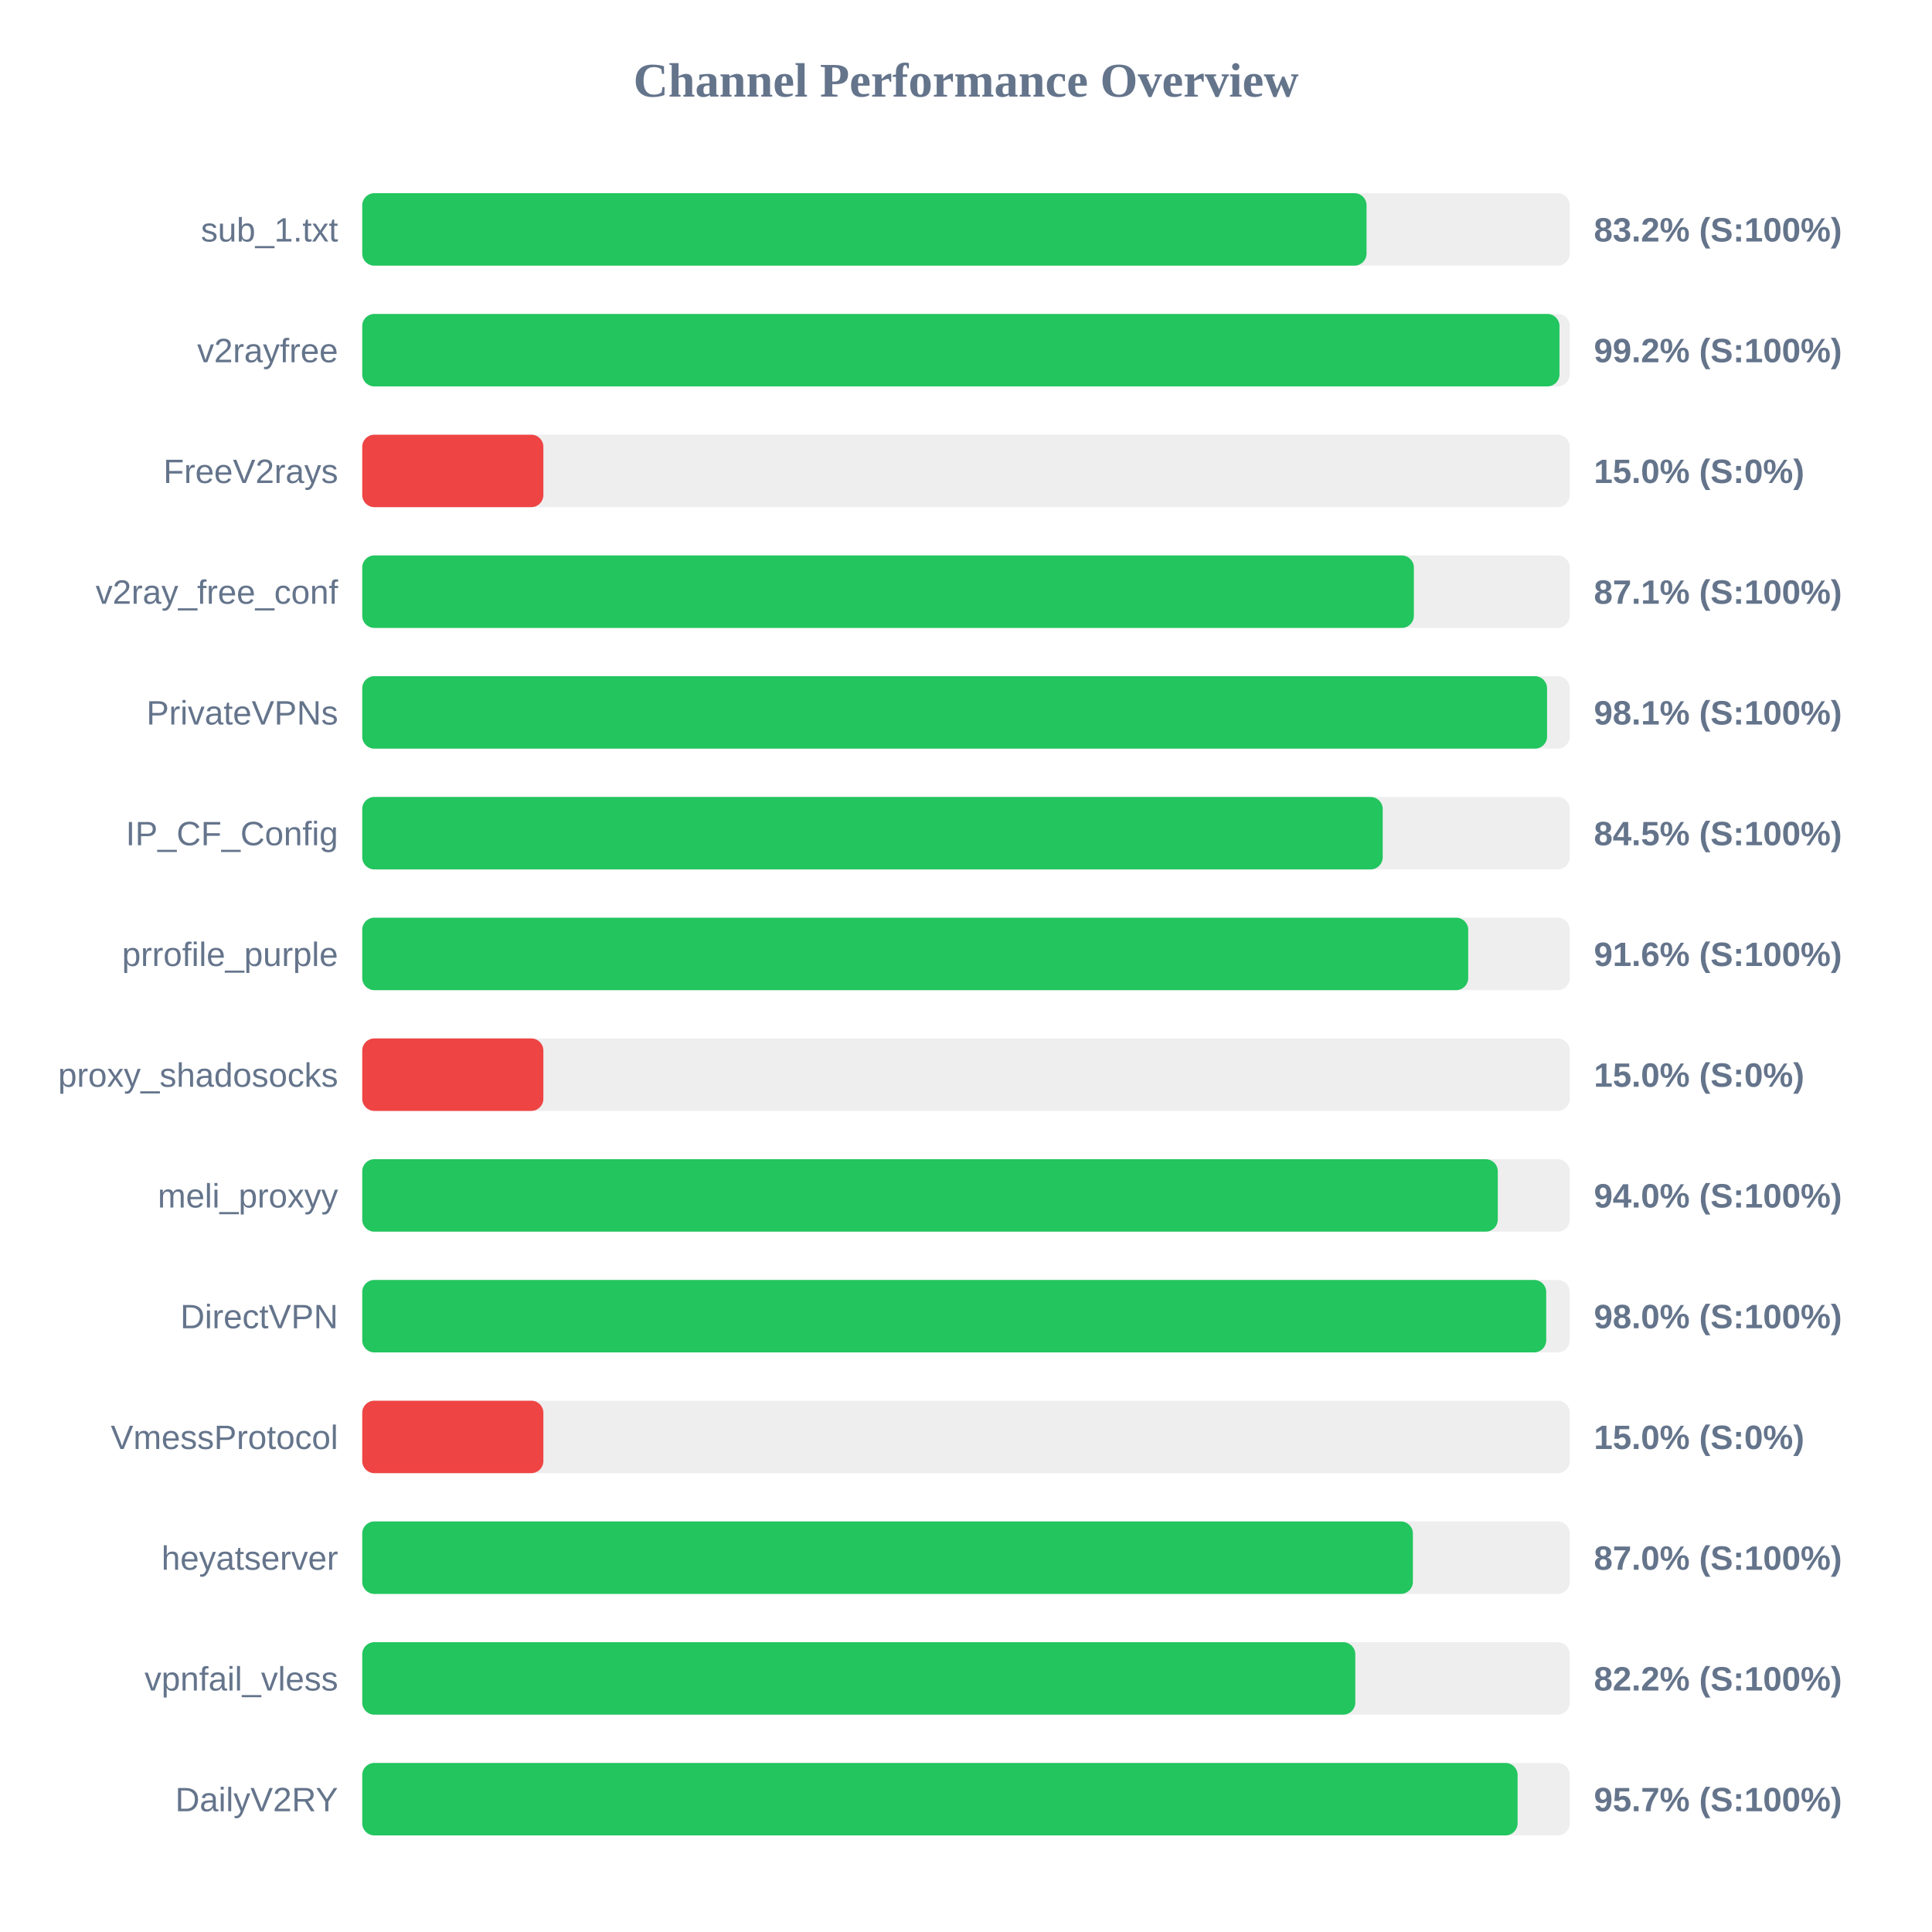
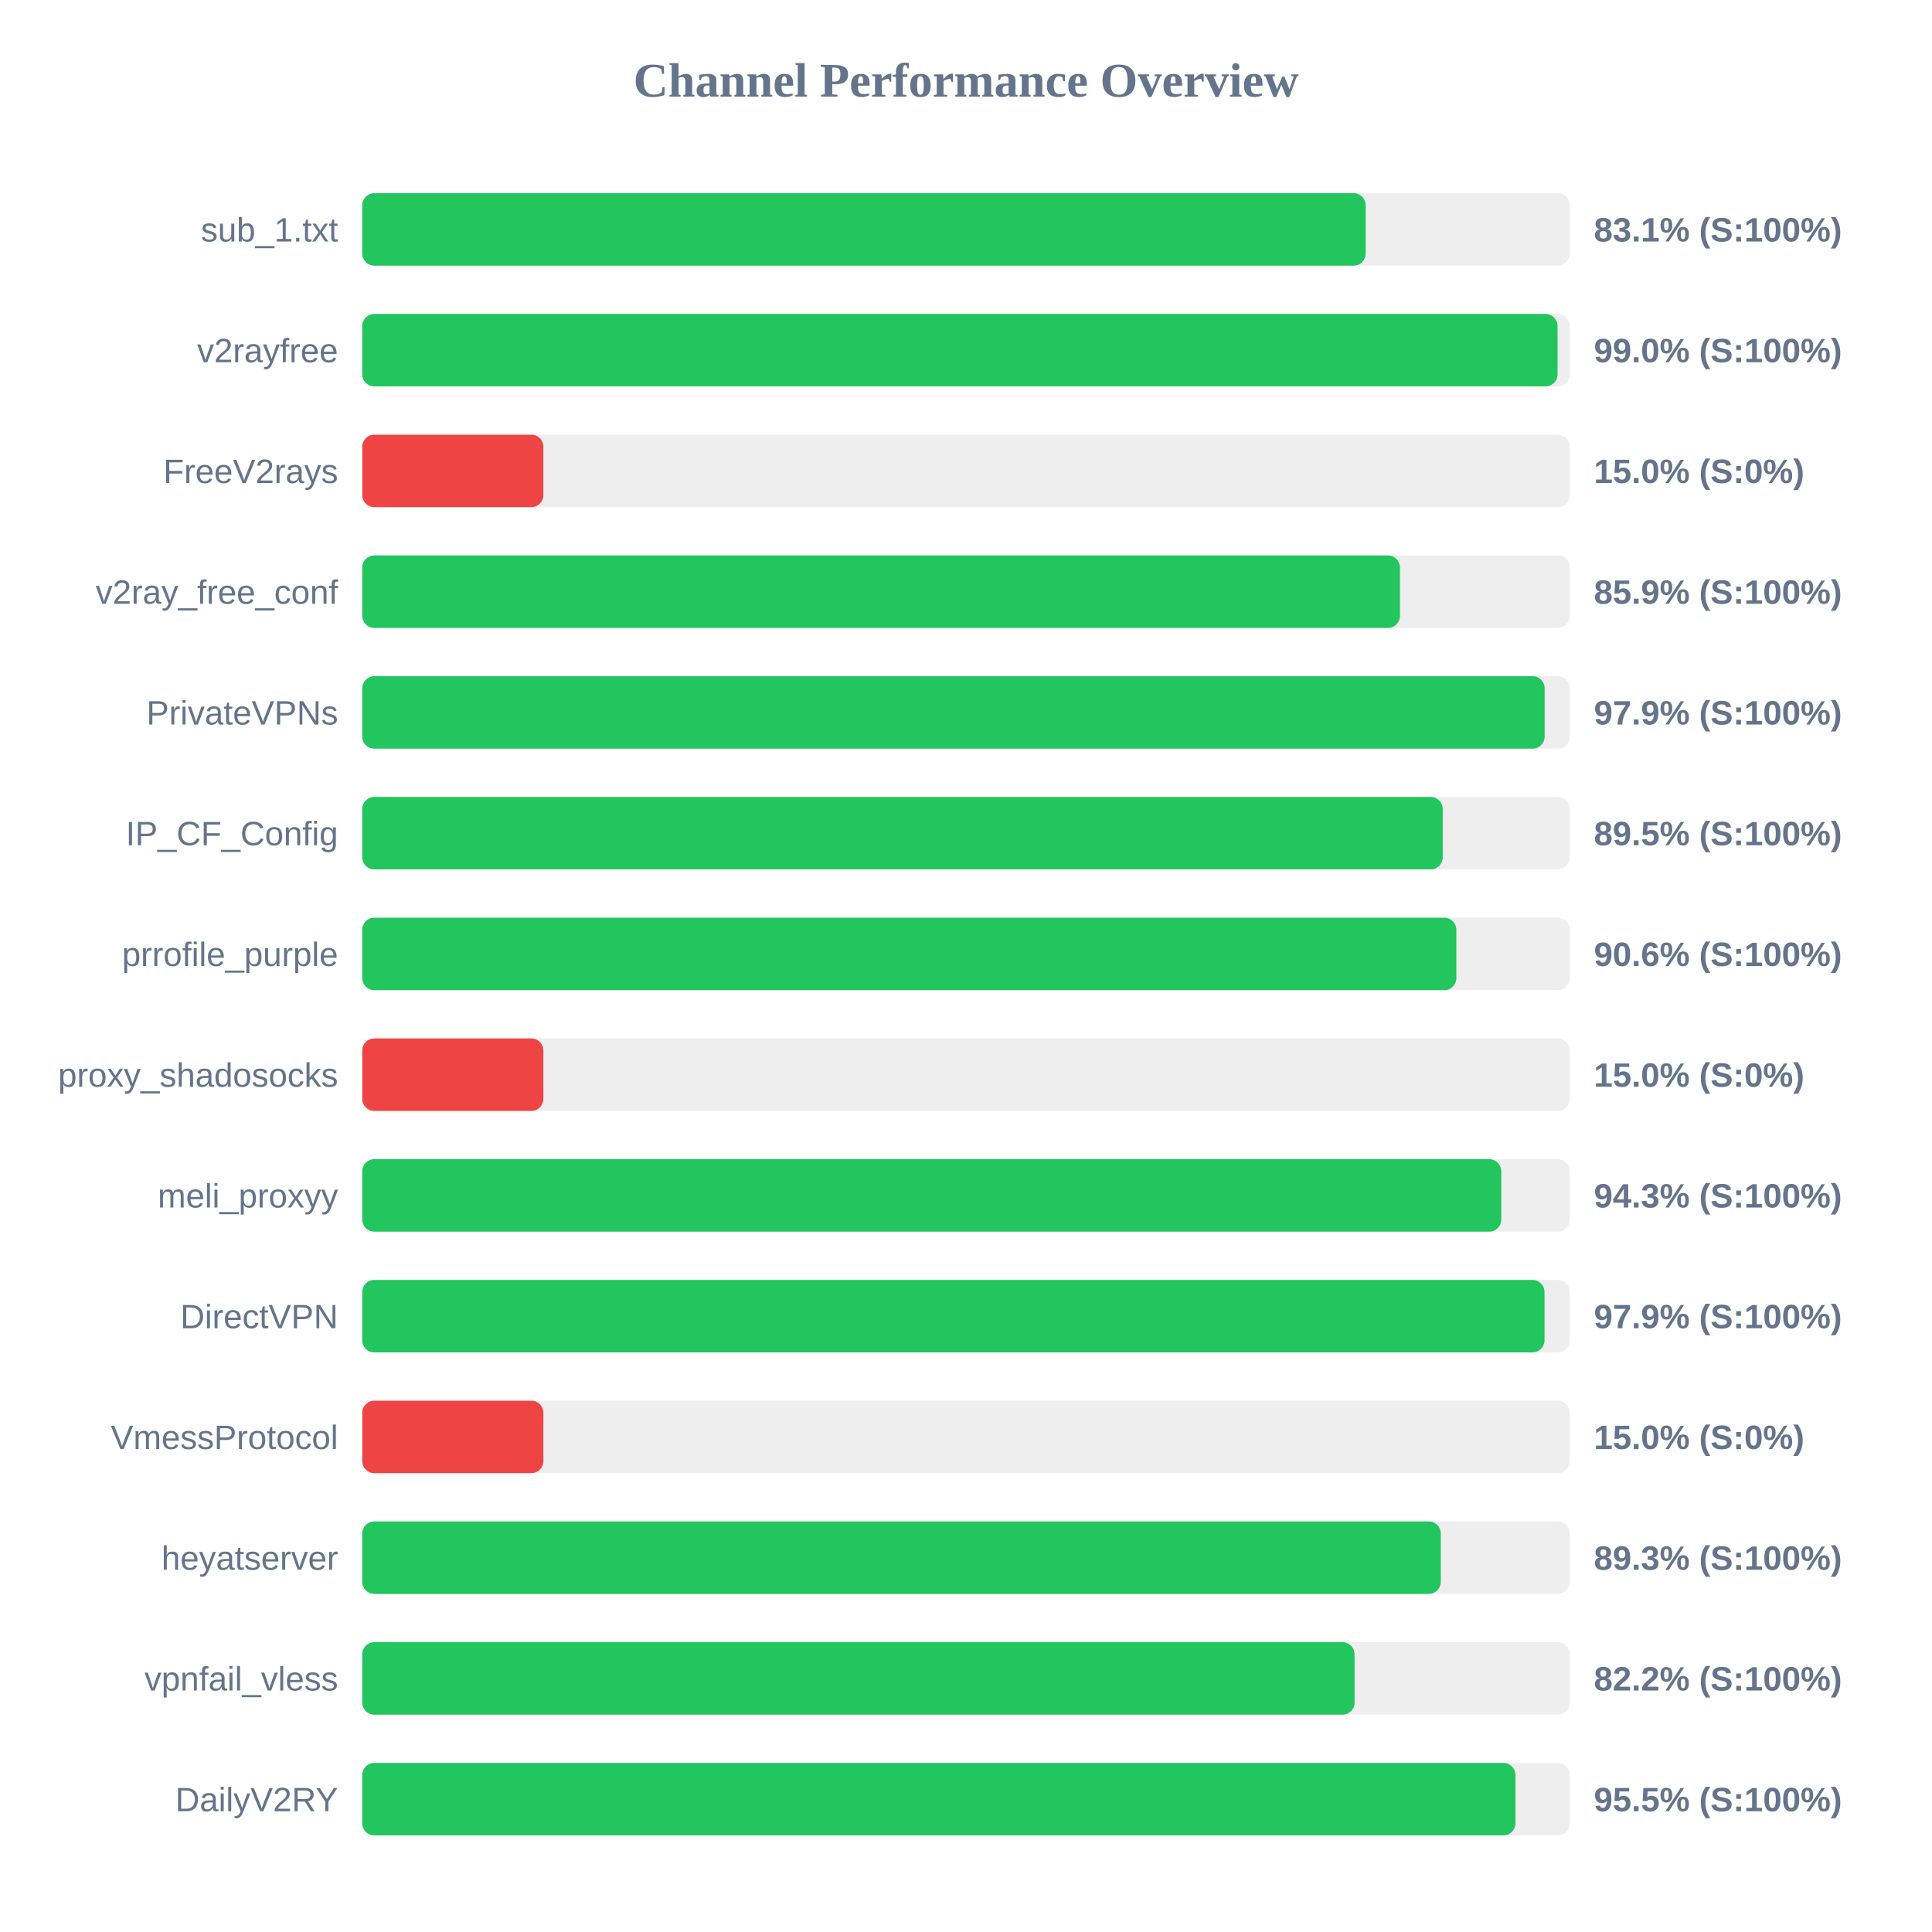
<svg xmlns="http://www.w3.org/2000/svg" width="800" height="800" version="1.1">
  <style>
        .row { font: 14px Arial; fill: #64748b; }
        .score { font: bold 14px Arial; fill: #64748b; }
    </style>
  <text x="400" y="40" text-anchor="middle" font-size="20px" font-weight="bold" fill="#64748b">Channel Performance Overview</text>
  <rect x="150" y="80" width="500" height="30" fill="#eee" rx="5" />
-   <rect x="150" y="80" width="415.85" height="30" fill="#22c55e" rx="5" />
+   <rect x="150" y="80" width="415.5" height="30" fill="#22c55e" rx="5" />
  <text x="140" y="100" text-anchor="end" class="row">sub_1.txt</text>
-   <text x="660" y="100" text-anchor="start" class="score">83.2% (S:100%)</text>
+   <text x="660" y="100" text-anchor="start" class="score">83.1% (S:100%)</text>
  <rect x="150" y="130" width="500" height="30" fill="#eee" rx="5" />
-   <rect x="150" y="130" width="495.75" height="30" fill="#22c55e" rx="5" />
+   <rect x="150" y="130" width="494.95" height="30" fill="#22c55e" rx="5" />
  <text x="140" y="150" text-anchor="end" class="row">v2rayfree</text>
-   <text x="660" y="150" text-anchor="start" class="score">99.2% (S:100%)</text>
+   <text x="660" y="150" text-anchor="start" class="score">99.0% (S:100%)</text>
  <rect x="150" y="180" width="500" height="30" fill="#eee" rx="5" />
  <rect x="150" y="180" width="75.0" height="30" fill="#ef4444" rx="5" />
  <text x="140" y="200" text-anchor="end" class="row">FreeV2rays</text>
  <text x="660" y="200" text-anchor="start" class="score">15.0% (S:0%)</text>
  <rect x="150" y="230" width="500" height="30" fill="#eee" rx="5" />
-   <rect x="150" y="230" width="435.45" height="30" fill="#22c55e" rx="5" />
+   <rect x="150" y="230" width="429.7" height="30" fill="#22c55e" rx="5" />
  <text x="140" y="250" text-anchor="end" class="row">v2ray_free_conf</text>
-   <text x="660" y="250" text-anchor="start" class="score">87.1% (S:100%)</text>
+   <text x="660" y="250" text-anchor="start" class="score">85.9% (S:100%)</text>
  <rect x="150" y="280" width="500" height="30" fill="#eee" rx="5" />
-   <rect x="150" y="280" width="490.6" height="30" fill="#22c55e" rx="5" />
+   <rect x="150" y="280" width="489.6" height="30" fill="#22c55e" rx="5" />
  <text x="140" y="300" text-anchor="end" class="row">PrivateVPNs</text>
-   <text x="660" y="300" text-anchor="start" class="score">98.1% (S:100%)</text>
+   <text x="660" y="300" text-anchor="start" class="score">97.9% (S:100%)</text>
  <rect x="150" y="330" width="500" height="30" fill="#eee" rx="5" />
-   <rect x="150" y="330" width="422.55" height="30" fill="#22c55e" rx="5" />
+   <rect x="150" y="330" width="447.4" height="30" fill="#22c55e" rx="5" />
  <text x="140" y="350" text-anchor="end" class="row">IP_CF_Config</text>
-   <text x="660" y="350" text-anchor="start" class="score">84.5% (S:100%)</text>
+   <text x="660" y="350" text-anchor="start" class="score">89.5% (S:100%)</text>
  <rect x="150" y="380" width="500" height="30" fill="#eee" rx="5" />
-   <rect x="150" y="380" width="457.95" height="30" fill="#22c55e" rx="5" />
+   <rect x="150" y="380" width="453.05" height="30" fill="#22c55e" rx="5" />
  <text x="140" y="400" text-anchor="end" class="row">prrofile_purple</text>
-   <text x="660" y="400" text-anchor="start" class="score">91.6% (S:100%)</text>
+   <text x="660" y="400" text-anchor="start" class="score">90.6% (S:100%)</text>
  <rect x="150" y="430" width="500" height="30" fill="#eee" rx="5" />
  <rect x="150" y="430" width="75.0" height="30" fill="#ef4444" rx="5" />
  <text x="140" y="450" text-anchor="end" class="row">proxy_shadosocks</text>
  <text x="660" y="450" text-anchor="start" class="score">15.0% (S:0%)</text>
  <rect x="150" y="480" width="500" height="30" fill="#eee" rx="5" />
-   <rect x="150" y="480" width="470.2" height="30" fill="#22c55e" rx="5" />
+   <rect x="150" y="480" width="471.65" height="30" fill="#22c55e" rx="5" />
  <text x="140" y="500" text-anchor="end" class="row">meli_proxyy</text>
-   <text x="660" y="500" text-anchor="start" class="score">94.0% (S:100%)</text>
+   <text x="660" y="500" text-anchor="start" class="score">94.3% (S:100%)</text>
  <rect x="150" y="530" width="500" height="30" fill="#eee" rx="5" />
-   <rect x="150" y="530" width="490.25" height="30" fill="#22c55e" rx="5" />
+   <rect x="150" y="530" width="489.55" height="30" fill="#22c55e" rx="5" />
  <text x="140" y="550" text-anchor="end" class="row">DirectVPN</text>
-   <text x="660" y="550" text-anchor="start" class="score">98.0% (S:100%)</text>
+   <text x="660" y="550" text-anchor="start" class="score">97.9% (S:100%)</text>
  <rect x="150" y="580" width="500" height="30" fill="#eee" rx="5" />
  <rect x="150" y="580" width="75.0" height="30" fill="#ef4444" rx="5" />
  <text x="140" y="600" text-anchor="end" class="row">VmessProtocol</text>
  <text x="660" y="600" text-anchor="start" class="score">15.0% (S:0%)</text>
  <rect x="150" y="630" width="500" height="30" fill="#eee" rx="5" />
-   <rect x="150" y="630" width="435.05" height="30" fill="#22c55e" rx="5" />
+   <rect x="150" y="630" width="446.6" height="30" fill="#22c55e" rx="5" />
  <text x="140" y="650" text-anchor="end" class="row">heyatserver</text>
-   <text x="660" y="650" text-anchor="start" class="score">87.0% (S:100%)</text>
+   <text x="660" y="650" text-anchor="start" class="score">89.3% (S:100%)</text>
  <rect x="150" y="680" width="500" height="30" fill="#eee" rx="5" />
-   <rect x="150" y="680" width="411.2" height="30" fill="#22c55e" rx="5" />
+   <rect x="150" y="680" width="410.9" height="30" fill="#22c55e" rx="5" />
  <text x="140" y="700" text-anchor="end" class="row">vpnfail_vless</text>
  <text x="660" y="700" text-anchor="start" class="score">82.2% (S:100%)</text>
  <rect x="150" y="730" width="500" height="30" fill="#eee" rx="5" />
-   <rect x="150" y="730" width="478.4" height="30" fill="#22c55e" rx="5" />
+   <rect x="150" y="730" width="477.5" height="30" fill="#22c55e" rx="5" />
  <text x="140" y="750" text-anchor="end" class="row">DailyV2RY</text>
-   <text x="660" y="750" text-anchor="start" class="score">95.7% (S:100%)</text>
+   <text x="660" y="750" text-anchor="start" class="score">95.5% (S:100%)</text>
</svg>
